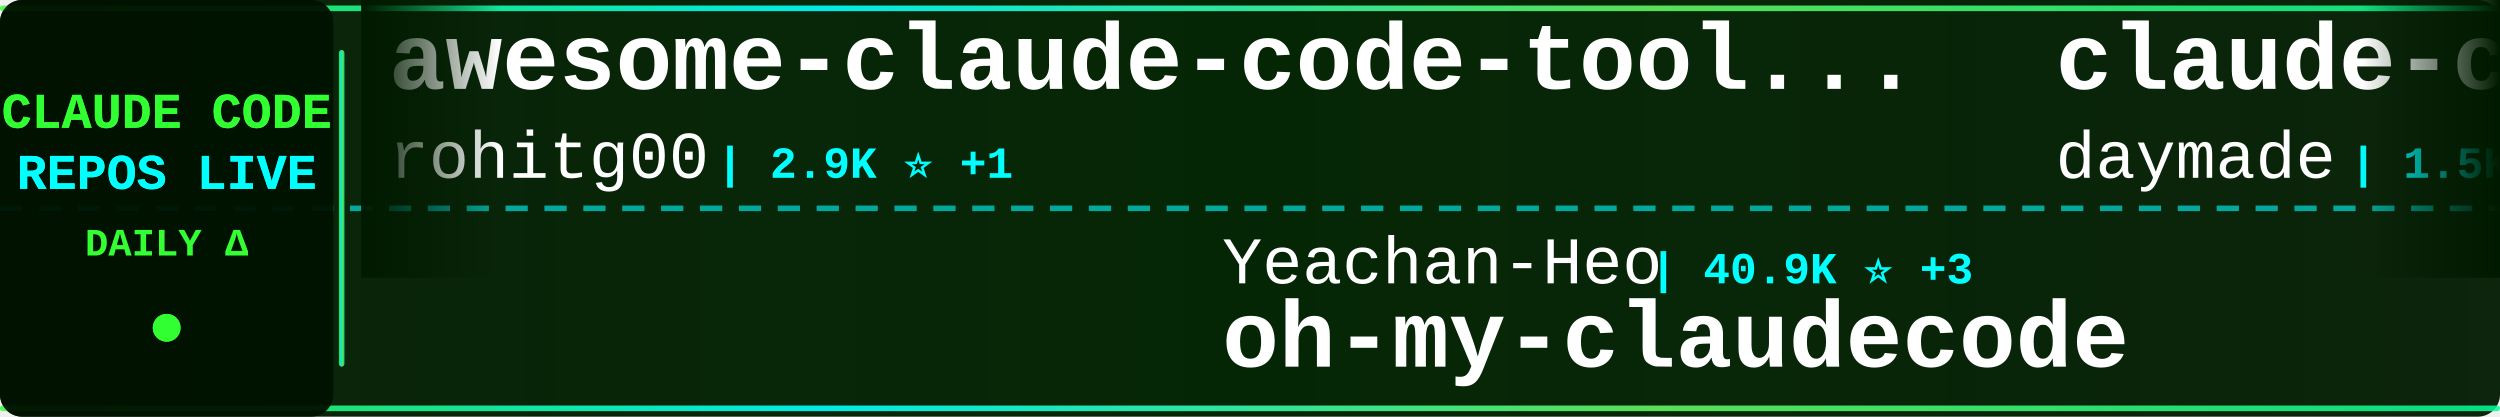
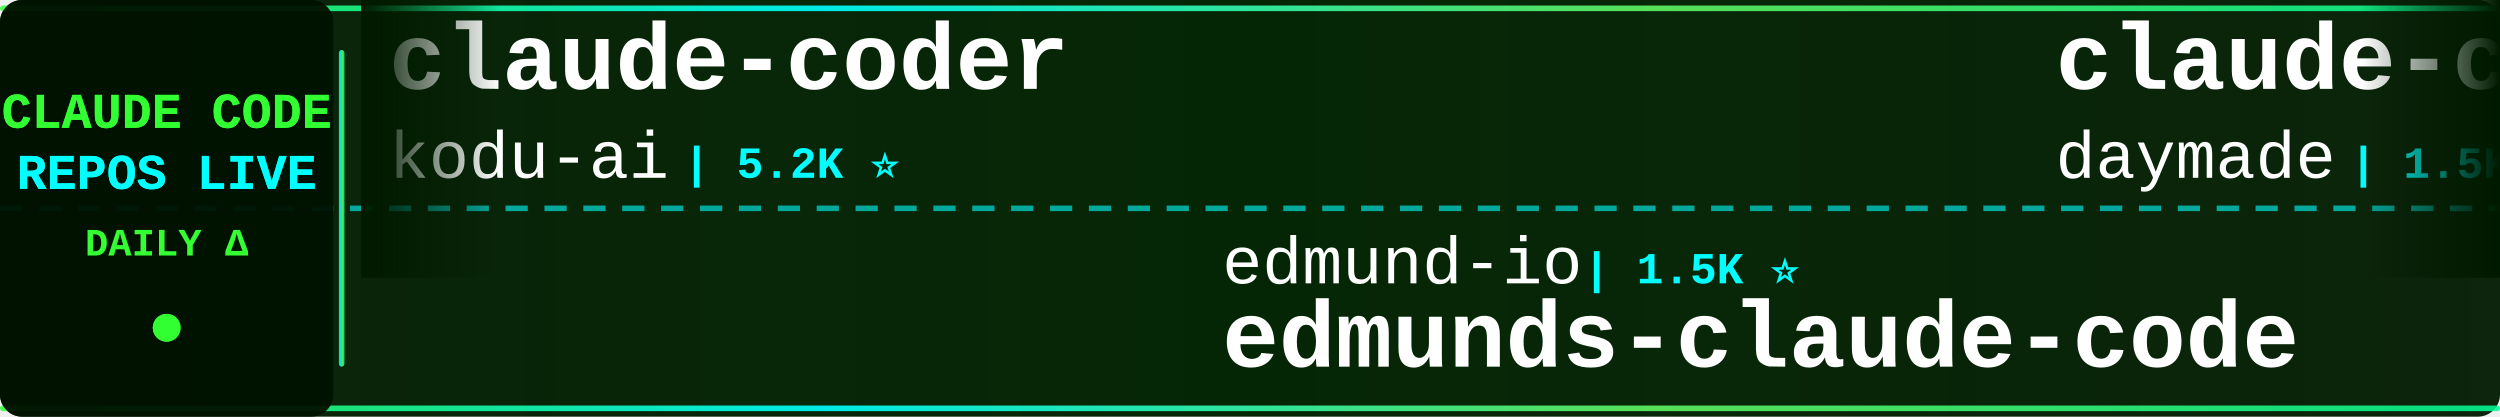
<svg xmlns="http://www.w3.org/2000/svg" width="900" height="150">
  <defs>
    <linearGradient id="tickerBg" x1="0%" y1="0%" x2="100%" y2="0%">
      <stop offset="0%" style="stop-color:#001a00;stop-opacity:0.95" />
      <stop offset="50%" style="stop-color:#002200;stop-opacity:0.98" />
      <stop offset="100%" style="stop-color:#001a00;stop-opacity:0.95" />
    </linearGradient>
    <linearGradient id="borderGrad" x1="0%" y1="0%" x2="100%" y2="0%">
      <stop offset="0%" style="stop-color:#33ff33;stop-opacity:0.85">
        <animate attributeName="stop-opacity" values="0.85;1;0.85" dur="2s" repeatCount="indefinite" />
      </stop>
      <stop offset="33%" style="stop-color:#00ffff;stop-opacity:0.9">
        <animate attributeName="stop-opacity" values="0.9;1;0.9" dur="2.2s" repeatCount="indefinite" />
      </stop>
      <stop offset="66%" style="stop-color:#66ff66;stop-opacity:0.85">
        <animate attributeName="stop-opacity" values="0.85;1;0.85" dur="1.8s" repeatCount="indefinite" />
      </stop>
      <stop offset="100%" style="stop-color:#00ff99;stop-opacity:0.85">
        <animate attributeName="stop-opacity" values="0.85;1;0.85" dur="2s" repeatCount="indefinite" />
      </stop>
    </linearGradient>
    <filter id="textGlow">
      <feGaussianBlur stdDeviation="0.1" result="coloredBlur" />
      <feMerge>
        <feMergeNode in="coloredBlur" />
        <feMergeNode in="SourceGraphic" />
      </feMerge>
    </filter>
    <filter id="metricGlow">
      <feGaussianBlur stdDeviation="0.2" result="coloredBlur" />
      <feMerge>
        <feMergeNode in="coloredBlur" />
        <feMergeNode in="SourceGraphic" />
      </feMerge>
    </filter>
    <linearGradient id="leftFade" x1="0%" y1="0%" x2="100%" y2="0%">
      <stop offset="0%" style="stop-color:#001a00;stop-opacity:1" />
      <stop offset="100%" style="stop-color:#001a00;stop-opacity:0" />
    </linearGradient>
    <linearGradient id="rightFade" x1="0%" y1="0%" x2="100%" y2="0%">
      <stop offset="0%" style="stop-color:#001a00;stop-opacity:0" />
      <stop offset="100%" style="stop-color:#001a00;stop-opacity:1" />
    </linearGradient>
  </defs>
  <rect width="900" height="150" fill="url(#tickerBg)" rx="8" />
  <rect x="0" y="2" width="900" height="2" fill="url(#borderGrad)" rx="1" />
  <rect x="0" y="146" width="900" height="2" fill="url(#borderGrad)" rx="1" />
  <line x1="0" y1="75" x2="900" y2="75" stroke="#00ffff" stroke-width="2" stroke-dasharray="8 6" opacity="0.6" />
  <rect x="0" y="0" width="120" height="150" fill="#001100" opacity="0.95" rx="8" />
  <text x="60" y="46" font-family="'Courier New', monospace" font-size="18" font-weight="bold" fill="#33ff33" text-anchor="middle" filter="url(#textGlow)">
    CLAUDE CODE
  </text>
  <text x="60" y="68" font-family="'Courier New', monospace" font-size="18" font-weight="bold" fill="#00ffff" text-anchor="middle" filter="url(#textGlow)">
    REPOS LIVE
  </text>
  <text x="60" y="92" font-family="'Courier New', monospace" font-size="14" font-weight="bold" fill="#33ff33" text-anchor="middle">
    DAILY Δ
  </text>
  <circle cx="60" cy="118" r="5" fill="#33ff33" filter="url(#metricGlow)">
    <animate attributeName="r" values="4;6;4" dur="1.5s" repeatCount="indefinite" />
    <animate attributeName="opacity" values="0.6;1;0.6" dur="1.5s" repeatCount="indefinite" />
  </circle>
  <rect x="122" y="18" width="2" height="114" fill="url(#borderGrad)" rx="1" />
  <clipPath id="tickerClip">
    <rect x="130" y="0" width="770" height="150" />
  </clipPath>
  <g clip-path="url(#tickerClip)">
    <g id="tickerItems">
      <animateTransform attributeName="transform" attributeType="XML" type="translate" from="0 0" to="-3000 0" dur="54s" repeatCount="indefinite" />
      <g transform="translate(0, 0)">
-         <text x="140" y="32" font-family="'Courier New', monospace" font-size="34" font-weight="bold" fill="#ffffff">awesome-claude-code-tool...</text>
-         <text x="140" y="64" font-family="'Courier New', monospace" font-size="24" font-weight="normal" fill="#ffffff" opacity="1.0">rohitg00</text>
-         <text x="258" y="64" font-family="'Courier New', monospace" font-size="16" font-weight="bold" fill="#00ffff"> | 2.9K ⭐ +1</text>
+         <text x="140" y="32" font-family="'Courier New', monospace" font-size="34" font-weight="bold" fill="#ffffff">claude-coder</text>
+         <text x="140" y="64" font-family="'Courier New', monospace" font-size="24" font-weight="normal" fill="#ffffff" opacity="1.0">kodu-ai</text>
+         <text x="246" y="64" font-family="'Courier New', monospace" font-size="16" font-weight="bold" fill="#00ffff"> | 5.2K ⭐</text>
      </g>
      <g transform="translate(300, 0)">
-         <text x="140" y="102" font-family="'Courier New', monospace" font-size="24" font-weight="normal" fill="#ffffff" opacity="1.0">Yeachan-Heo</text>
-         <text x="294" y="102" font-family="'Courier New', monospace" font-size="16" font-weight="bold" fill="#00ffff"> | 40.9K ⭐ +3</text>
-         <text x="140" y="132" font-family="'Courier New', monospace" font-size="34" font-weight="bold" fill="#ffffff">oh-my-claudecode</text>
+         <text x="140" y="102" font-family="'Courier New', monospace" font-size="24" font-weight="normal" fill="#ffffff" opacity="1.0">edmund-io</text>
+         <text x="270" y="102" font-family="'Courier New', monospace" font-size="16" font-weight="bold" fill="#00ffff"> | 1.5K ⭐</text>
+         <text x="140" y="132" font-family="'Courier New', monospace" font-size="34" font-weight="bold" fill="#ffffff">edmunds-claude-code</text>
      </g>
      <g transform="translate(600, 0)">
        <text x="140" y="32" font-family="'Courier New', monospace" font-size="34" font-weight="bold" fill="#ffffff">claude-code-skills</text>
        <text x="140" y="64" font-family="'Courier New', monospace" font-size="24" font-weight="normal" fill="#ffffff" opacity="1.0">daymade</text>
        <text x="246" y="64" font-family="'Courier New', monospace" font-size="16" font-weight="bold" fill="#00ffff"> | 1.5K ⭐</text>
      </g>
      <g transform="translate(900, 0)">
-         <text x="140" y="102" font-family="'Courier New', monospace" font-size="24" font-weight="normal" fill="#ffffff" opacity="1.0">feiskyer</text>
-         <text x="258" y="102" font-family="'Courier New', monospace" font-size="16" font-weight="bold" fill="#00ffff"> | 1.7K ⭐</text>
-         <text x="140" y="132" font-family="'Courier New', monospace" font-size="34" font-weight="bold" fill="#ffffff">claude-code-settings</text>
+         <text x="140" y="102" font-family="'Courier New', monospace" font-size="24" font-weight="normal" fill="#ffffff" opacity="1.0">ykdojo</text>
+         <text x="234" y="102" font-family="'Courier New', monospace" font-size="16" font-weight="bold" fill="#00ffff"> | 10.4K ⭐</text>
+         <text x="140" y="132" font-family="'Courier New', monospace" font-size="34" font-weight="bold" fill="#ffffff">claude-code-tips</text>
      </g>
      <g transform="translate(1200, 0)">
-         <text x="140" y="32" font-family="'Courier New', monospace" font-size="34" font-weight="bold" fill="#ffffff">Dive-into-Claude-Code</text>
-         <text x="140" y="64" font-family="'Courier New', monospace" font-size="24" font-weight="normal" fill="#ffffff" opacity="1.0">VILA-Lab</text>
-         <text x="258" y="64" font-family="'Courier New', monospace" font-size="16" font-weight="bold" fill="#00ffff"> | 2.2K ⭐</text>
+         <text x="140" y="32" font-family="'Courier New', monospace" font-size="34" font-weight="bold" fill="#ffffff">claude-code-webui</text>
+         <text x="140" y="64" font-family="'Courier New', monospace" font-size="24" font-weight="normal" fill="#ffffff" opacity="1.0">sugyan</text>
+         <text x="234" y="64" font-family="'Courier New', monospace" font-size="16" font-weight="bold" fill="#00ffff"> | 1.1K ⭐</text>
      </g>
      <g transform="translate(1500, 0)">
-         <text x="140" y="102" font-family="'Courier New', monospace" font-size="24" font-weight="normal" fill="#ffffff" opacity="1.0">davila7</text>
-         <text x="246" y="102" font-family="'Courier New', monospace" font-size="16" font-weight="bold" fill="#00ffff"> | 34.0K ⭐ +5</text>
-         <text x="140" y="132" font-family="'Courier New', monospace" font-size="34" font-weight="bold" fill="#ffffff">claude-code-templates</text>
+         <text x="140" y="102" font-family="'Courier New', monospace" font-size="24" font-weight="normal" fill="#ffffff" opacity="1.0">Maciek-roboblog</text>
+         <text x="342" y="102" font-family="'Courier New', monospace" font-size="16" font-weight="bold" fill="#00ffff"> | 8.8K ⭐</text>
+         <text x="140" y="132" font-family="'Courier New', monospace" font-size="34" font-weight="bold" fill="#ffffff">Claude-Code-Usage-Monito...</text>
      </g>
      <g transform="translate(1800, 0)">
-         <text x="140" y="32" font-family="'Courier New', monospace" font-size="34" font-weight="bold" fill="#ffffff">free-claude-code</text>
-         <text x="140" y="64" font-family="'Courier New', monospace" font-size="24" font-weight="normal" fill="#ffffff" opacity="1.0">Alishahryar1</text>
-         <text x="306" y="64" font-family="'Courier New', monospace" font-size="16" font-weight="bold" fill="#00ffff"> | 71.8K ⭐ +44</text>
+         <text x="140" y="32" font-family="'Courier New', monospace" font-size="34" font-weight="bold" fill="#ffffff">claude-code-local</text>
+         <text x="140" y="64" font-family="'Courier New', monospace" font-size="24" font-weight="normal" fill="#ffffff" opacity="1.0">nicedreamzapp</text>
+         <text x="318" y="64" font-family="'Courier New', monospace" font-size="16" font-weight="bold" fill="#00ffff"> | 3.5K ⭐</text>
      </g>
      <g transform="translate(2100, 0)">
-         <text x="140" y="102" font-family="'Courier New', monospace" font-size="24" font-weight="normal" fill="#ffffff" opacity="1.0">WorldFlowAI</text>
-         <text x="294" y="102" font-family="'Courier New', monospace" font-size="16" font-weight="bold" fill="#00ffff"> | 6.6K ⭐ +7</text>
-         <text x="140" y="132" font-family="'Courier New', monospace" font-size="34" font-weight="bold" fill="#ffffff">everything-claude-code</text>
+         <text x="140" y="102" font-family="'Courier New', monospace" font-size="24" font-weight="normal" fill="#ffffff" opacity="1.0">lintsinghua</text>
+         <text x="294" y="102" font-family="'Courier New', monospace" font-size="16" font-weight="bold" fill="#00ffff"> | 4.4K ⭐</text>
+         <text x="140" y="132" font-family="'Courier New', monospace" font-size="34" font-weight="bold" fill="#ffffff">claude-code-book</text>
      </g>
      <g transform="translate(2400, 0)">
-         <text x="140" y="32" font-family="'Courier New', monospace" font-size="34" font-weight="bold" fill="#ffffff">ClaudeCode-Portable</text>
-         <text x="140" y="64" font-family="'Courier New', monospace" font-size="24" font-weight="normal" fill="#ffffff" opacity="1.0">techjarves</text>
-         <text x="282" y="64" font-family="'Courier New', monospace" font-size="16" font-weight="bold" fill="#00ffff"> | 1.6K ⭐ -1</text>
+         <text x="140" y="32" font-family="'Courier New', monospace" font-size="34" font-weight="bold" fill="#ffffff">claude-code-infrastructu...</text>
+         <text x="140" y="64" font-family="'Courier New', monospace" font-size="24" font-weight="normal" fill="#ffffff" opacity="1.0">diet103</text>
+         <text x="246" y="64" font-family="'Courier New', monospace" font-size="16" font-weight="bold" fill="#00ffff"> | 10.1K ⭐</text>
      </g>
      <g transform="translate(2700, 0)">
-         <text x="140" y="102" font-family="'Courier New', monospace" font-size="24" font-weight="normal" fill="#ffffff" opacity="1.0">pedrohcgs</text>
-         <text x="270" y="102" font-family="'Courier New', monospace" font-size="16" font-weight="bold" fill="#00ffff"> | 1.7K ⭐ +1</text>
-         <text x="140" y="132" font-family="'Courier New', monospace" font-size="34" font-weight="bold" fill="#ffffff">claude-code-my-workflow</text>
+         <text x="140" y="102" font-family="'Courier New', monospace" font-size="24" font-weight="normal" fill="#ffffff" opacity="1.0">shanraisshan</text>
+         <text x="306" y="102" font-family="'Courier New', monospace" font-size="16" font-weight="bold" fill="#00ffff"> | 69.2K ⭐ +6</text>
+         <text x="140" y="132" font-family="'Courier New', monospace" font-size="34" font-weight="bold" fill="#ffffff">claude-code-best-practic...</text>
      </g>
      <g transform="translate(3000, 0)">
-         <text x="140" y="32" font-family="'Courier New', monospace" font-size="34" font-weight="bold" fill="#ffffff">awesome-claude-code-tool...</text>
-         <text x="140" y="64" font-family="'Courier New', monospace" font-size="24" font-weight="normal" fill="#ffffff" opacity="1.0">rohitg00</text>
-         <text x="258" y="64" font-family="'Courier New', monospace" font-size="16" font-weight="bold" fill="#00ffff"> | 2.9K ⭐ +1</text>
+         <text x="140" y="32" font-family="'Courier New', monospace" font-size="34" font-weight="bold" fill="#ffffff">claude-coder</text>
+         <text x="140" y="64" font-family="'Courier New', monospace" font-size="24" font-weight="normal" fill="#ffffff" opacity="1.0">kodu-ai</text>
+         <text x="246" y="64" font-family="'Courier New', monospace" font-size="16" font-weight="bold" fill="#00ffff"> | 5.2K ⭐</text>
      </g>
      <g transform="translate(3300, 0)">
-         <text x="140" y="102" font-family="'Courier New', monospace" font-size="24" font-weight="normal" fill="#ffffff" opacity="1.0">Yeachan-Heo</text>
-         <text x="294" y="102" font-family="'Courier New', monospace" font-size="16" font-weight="bold" fill="#00ffff"> | 40.9K ⭐ +3</text>
-         <text x="140" y="132" font-family="'Courier New', monospace" font-size="34" font-weight="bold" fill="#ffffff">oh-my-claudecode</text>
+         <text x="140" y="102" font-family="'Courier New', monospace" font-size="24" font-weight="normal" fill="#ffffff" opacity="1.0">edmund-io</text>
+         <text x="270" y="102" font-family="'Courier New', monospace" font-size="16" font-weight="bold" fill="#00ffff"> | 1.5K ⭐</text>
+         <text x="140" y="132" font-family="'Courier New', monospace" font-size="34" font-weight="bold" fill="#ffffff">edmunds-claude-code</text>
      </g>
      <g transform="translate(3600, 0)">
        <text x="140" y="32" font-family="'Courier New', monospace" font-size="34" font-weight="bold" fill="#ffffff">claude-code-skills</text>
        <text x="140" y="64" font-family="'Courier New', monospace" font-size="24" font-weight="normal" fill="#ffffff" opacity="1.0">daymade</text>
        <text x="246" y="64" font-family="'Courier New', monospace" font-size="16" font-weight="bold" fill="#00ffff"> | 1.5K ⭐</text>
      </g>
      <g transform="translate(3900, 0)">
-         <text x="140" y="102" font-family="'Courier New', monospace" font-size="24" font-weight="normal" fill="#ffffff" opacity="1.0">feiskyer</text>
-         <text x="258" y="102" font-family="'Courier New', monospace" font-size="16" font-weight="bold" fill="#00ffff"> | 1.7K ⭐</text>
-         <text x="140" y="132" font-family="'Courier New', monospace" font-size="34" font-weight="bold" fill="#ffffff">claude-code-settings</text>
+         <text x="140" y="102" font-family="'Courier New', monospace" font-size="24" font-weight="normal" fill="#ffffff" opacity="1.0">ykdojo</text>
+         <text x="234" y="102" font-family="'Courier New', monospace" font-size="16" font-weight="bold" fill="#00ffff"> | 10.4K ⭐</text>
+         <text x="140" y="132" font-family="'Courier New', monospace" font-size="34" font-weight="bold" fill="#ffffff">claude-code-tips</text>
      </g>
    </g>
  </g>
  <rect x="130" y="0" width="50" height="100" fill="url(#leftFade)" />
  <rect x="850" y="0" width="50" height="100" fill="url(#rightFade)" />
</svg>
